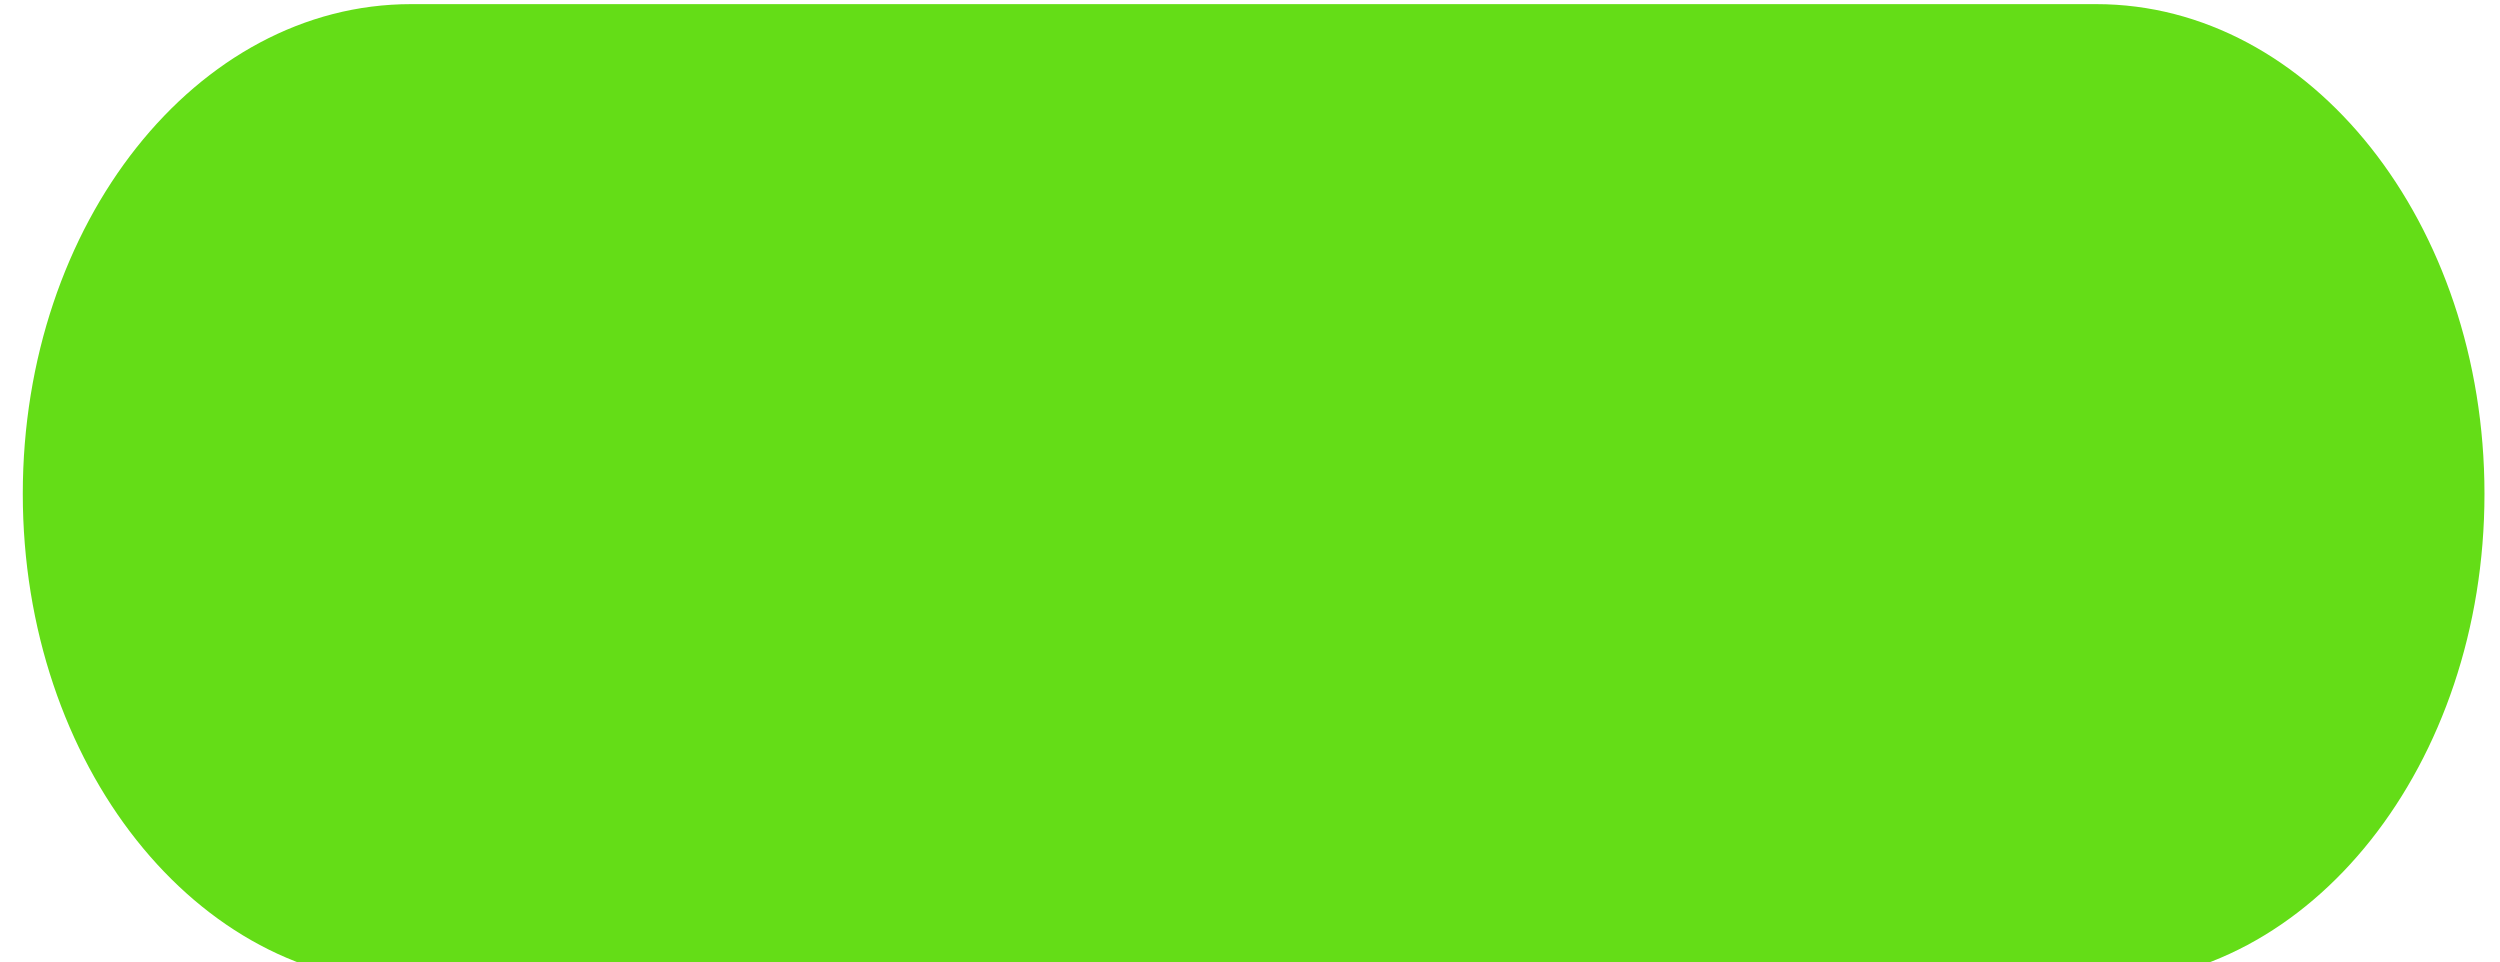
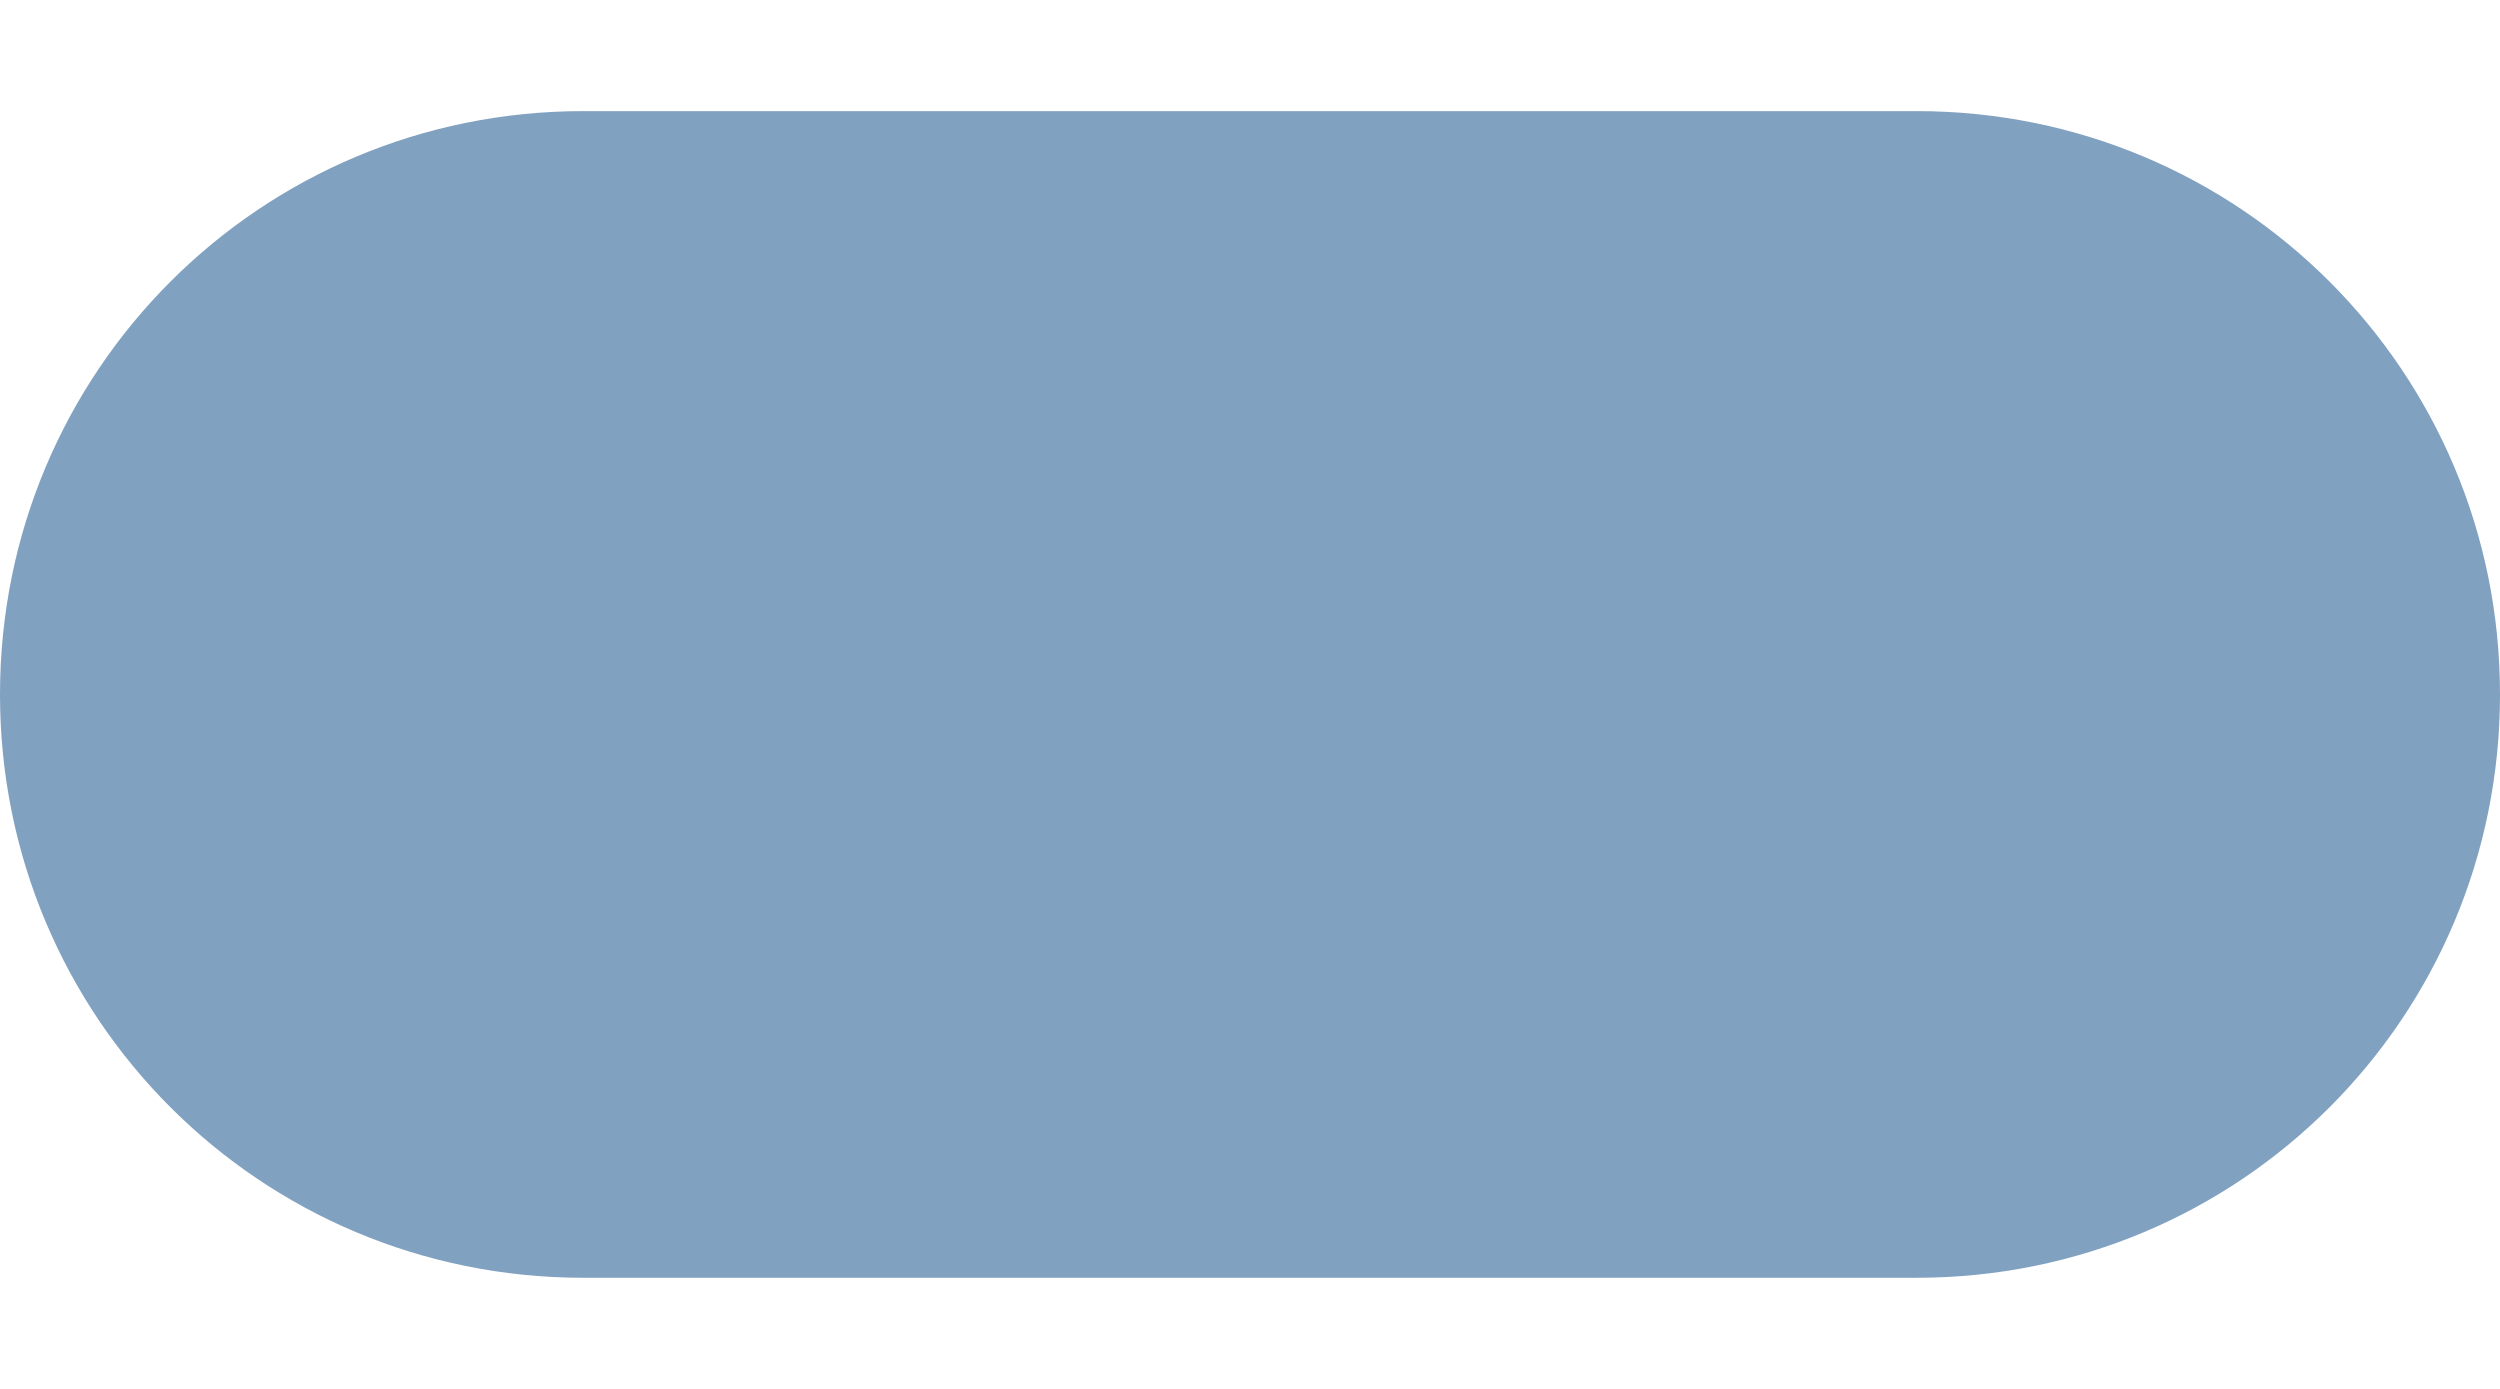
- <svg xmlns="http://www.w3.org/2000/svg" xmlns:xlink="http://www.w3.org/1999/xlink" width="52" height="20" id="svg7539" version="1.1">
-   <defs id="defs7541">
-     <marker orient="auto" refY="0" refX="0" id="Arrow1Lend" style="overflow:visible">
-       <path id="path3813" d="M 0,0 5,-5 -12.5,0 5,5 0,0 Z" style="fill-rule:evenodd;stroke:#000000;stroke-width:1pt" transform="matrix(-0.8,0,0,-0.8,-10,0)" />
-     </marker>
-     <marker orient="auto" refY="0" refX="0" id="Arrow1Lstart" style="overflow:visible">
-       <path id="path3810" d="M 0,0 5,-5 -12.5,0 5,5 0,0 Z" style="fill-rule:evenodd;stroke:#000000;stroke-width:1pt" transform="matrix(0.8,0,0,0.8,10,0)" />
-     </marker>
-     <linearGradient id="linearGradient3837">
-       <stop style="stop-color:#000000;stop-opacity:0.447;" offset="0" id="stop3839" />
-       <stop id="stop3841" offset="0.476" style="stop-color:#000000;stop-opacity:0.275;" />
-       <stop style="stop-color:#000000;stop-opacity:0.255;" offset="0.974" id="stop3843" />
-       <stop style="stop-color:#000000;stop-opacity:0.188;" offset="1" id="stop3845" />
-     </linearGradient>
-     <linearGradient id="linearGradient3819">
-       <stop style="stop-color:#000000;stop-opacity:0.447;" offset="0" id="stop3821" />
-       <stop id="stop3823" offset="0.048" style="stop-color:#000000;stop-opacity:1" />
-       <stop style="stop-color:#000000;stop-opacity:0.255;" offset="0.974" id="stop3825" />
-       <stop style="stop-color:#000000;stop-opacity:0.188;" offset="1" id="stop3827" />
-     </linearGradient>
-     <linearGradient xlink:href="#linearGradient4929-9-0-03-2-2-2-3-9-7-3-7-7-2-6-3-4-7-3-3" id="linearGradient7362" gradientUnits="userSpaceOnUse" gradientTransform="matrix(0.7662338,0,0,1.095238,-297.6493,-420.3883)" x1="617.509" y1="446.545" x2="617.509" y2="457.801" />
-     <linearGradient id="linearGradient4929-9-0-03-2-2-2-3-9-7-3-7-7-2-6-3-4-7-3-3">
-       <stop id="stop4931-7-3-3-9-6-4-6-1-9-5-2-4-0-3-4-8-9-6-8" style="stop-color:#ffffff;stop-opacity:1" offset="0" />
-       <stop id="stop4933-0-1-2-7-9-6-0-7-8-0-4-1-4-6-6-1-0-2-4" style="stop-color:#ffffff;stop-opacity:0" offset="1" />
-     </linearGradient>
-     <linearGradient xlink:href="#linearGradient4695-1-4-3-5-0-6" id="linearGradient7365" gradientUnits="userSpaceOnUse" gradientTransform="matrix(0.2422908,0,0,0.9047619,83.97378,-280.6678)" x1="292.857" y1="211.076" x2="292.857" y2="233.827" />
-     <linearGradient id="linearGradient4695-1-4-3-5-0-6">
-       <stop id="stop4697-9-9-7-0-1-5" style="stop-color:#000000;stop-opacity:0.33;" offset="0" />
-       <stop id="stop4699-5-8-9-0-4-0" style="stop-color:#000000;stop-opacity:0" offset="1" />
-     </linearGradient>
-     <linearGradient id="linearGradient4751-5-4-1-2-9-1-2-3-365-589-154-4-7-64-3-8-6-5-3">
-       <stop id="stop9737-3-0-8-1-8-3-3-0" style="stop-color:#ffffff;stop-opacity:1" offset="0" />
-       <stop id="stop9739-4-8-0-7-48-9-7-7" style="stop-color:#ebebeb;stop-opacity:1" offset="1" />
-     </linearGradient>
-     <linearGradient y2="266.218" x2="257.578" y1="289.329" x1="257.578" gradientTransform="matrix(2.065481,0,0,1.038461,-6.556808,-369.6725)" gradientUnits="userSpaceOnUse" id="linearGradient7810" xlink:href="#linearGradient4751-5-4-1-2-9-1-2-3-365-589-154-4-7-64-3-8-6-5-3" />
-     <linearGradient gradientTransform="matrix(0.4117647,0,0,0.4117647,-2.17647,-3)" gradientUnits="userSpaceOnUse" xlink:href="#linearGradient4215-8-4-7-28" id="linearGradient6387" y2="8.093" x2="38.977" y1="59.968" x1="38.977" />
-     <linearGradient gradientTransform="matrix(0.5135135,0,0,0.5135135,-25.83613,-2.02128)" gradientUnits="userSpaceOnUse" xlink:href="#linearGradient4011-9-9-70-6-4" id="linearGradient6377" y2="44.341" x2="71.204" y1="6.238" x1="71.204" />
-     <linearGradient id="linearGradient4215-8-4-7-28">
-       <stop offset="0" style="stop-color:#bdbdbd;stop-opacity:1;" id="stop4217-1-2-7-5" />
-       <stop offset="1" style="stop-color:#bdbdbd;stop-opacity:1;" id="stop4219-3-4-5-0" />
-     </linearGradient>
-     <linearGradient id="linearGradient4011-9-9-70-6-4">
-       <stop offset="0" style="stop-color:#ffffff;stop-opacity:1" id="stop4013-5-4-3-4-3" />
-       <stop offset="0.508" style="stop-color:#ffffff;stop-opacity:0.235" id="stop4015-1-5-70-6-7" />
-       <stop offset="0.835" style="stop-color:#ffffff;stop-opacity:0.157" id="stop4017-7-0-13-7-0" />
-       <stop offset="1" style="stop-color:#ffffff;stop-opacity:0.392" id="stop4019-1-12-7-5-0" />
-     </linearGradient>
-     <linearGradient xlink:href="#linearGradient27416-1" id="linearGradient3012" gradientUnits="userSpaceOnUse" gradientTransform="matrix(2.785809,0,0,0.9719081,-1785.294,-614.8992)" x1="731.057" y1="654.815" x2="731.057" y2="619.307" />
-     <linearGradient id="linearGradient27416-1">
-       <stop id="stop27420-2" style="stop-color:#55c1ec;stop-opacity:1" offset="0" />
-       <stop id="stop27422-3" style="stop-color:#3689e6;stop-opacity:1" offset="1" />
-     </linearGradient>
-     <linearGradient y2="619.307" x2="731.057" y1="654.815" x1="731.057" gradientTransform="matrix(2.785809,0,0,0.9719081,-1900.78,-706.9847)" gradientUnits="userSpaceOnUse" id="linearGradient6179" xlink:href="#linearGradient27416-1" />
-     <linearGradient id="linearGradient27416-1-7">
-       <stop id="stop27420-2-2" style="stop-color:#55c1ec;stop-opacity:1" offset="0" />
-       <stop id="stop27422-3-0" style="stop-color:#3689e6;stop-opacity:1" offset="1" />
-     </linearGradient>
-     <linearGradient y2="619.307" x2="731.057" y1="654.815" x1="731.057" gradientTransform="matrix(2.785809,0,0,0.9719081,-1783.794,-616.399)" gradientUnits="userSpaceOnUse" id="linearGradient3063" xlink:href="#linearGradient27416-1-7" />
-     <linearGradient xlink:href="#linearGradient3768" id="linearGradient3818" gradientUnits="userSpaceOnUse" x1="8" y1="1" x2="8" y2="14" gradientTransform="matrix(0.8666702,0,0,0.9285741,1.066641,1037.397)" />
-     <linearGradient id="linearGradient3768">
-       <stop id="stop3770" offset="0" style="stop-color:#000000;stop-opacity:0.447;" />
-       <stop style="stop-color:#000000;stop-opacity:0.275;" offset="0.078" id="stop3778" />
-       <stop id="stop3774" offset="0.974" style="stop-color:#000000;stop-opacity:0.255;" />
-       <stop id="stop3776" offset="1" style="stop-color:#000000;stop-opacity:0.188;" />
-     </linearGradient>
-     <linearGradient y2="14" x2="8" y1="1" x1="8" gradientTransform="matrix(0.8666702,0,0,0.9285741,95.06665,-87.96501)" gradientUnits="userSpaceOnUse" id="linearGradient3021" xlink:href="#linearGradient3768" />
-     <linearGradient xlink:href="#linearGradient4215-8-4-7-28" id="linearGradient3816" x1="142" y1="-90" x2="142" y2="-69" gradientUnits="userSpaceOnUse" gradientTransform="matrix(1.003107,0,0,0.6750992,-0.4535751,-26.49162)" />
-     <linearGradient xlink:href="#linearGradient4695-1-4-3-5-0-6" id="linearGradient3897" gradientUnits="userSpaceOnUse" gradientTransform="matrix(0.2422908,0,0,0.9047619,82.47354,-289.1678)" x1="292.857" y1="211.076" x2="292.857" y2="233.827" />
-   </defs>
-   <g id="layer1" transform="translate(-116,88)">
-     <rect ry="10.186" rx="8.075" y="-87.914" x="-167.677" height="20.371" width="51.203" id="rect3137" style="opacity:1;fill:#64dd17;fill-opacity:1;stroke-width:0;stroke-miterlimit:4;stroke-dasharray:none" transform="scale(-1,1)" />
-   </g>
+ <svg xmlns="http://www.w3.org/2000/svg" style="isolation:isolate" viewBox="0 0 45 25" width="45" height="25" version="1.1" id="svg4">
+   <defs id="defs8" />
+   <path id="rect27178" style="fill:#81a1c1;stroke-width:0;fill-opacity:1" d="m 10.5,2 h 24 C 40.317,2 45,6.683 45,12.5 45,18.317 40.317,23 34.5,23 h -24 C 4.683,23 0,18.317 0,12.5 0,6.683 4.683,2 10.5,2 Z" />
</svg>
